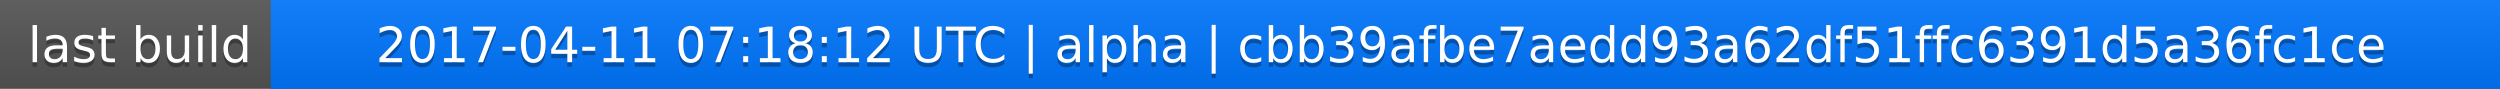
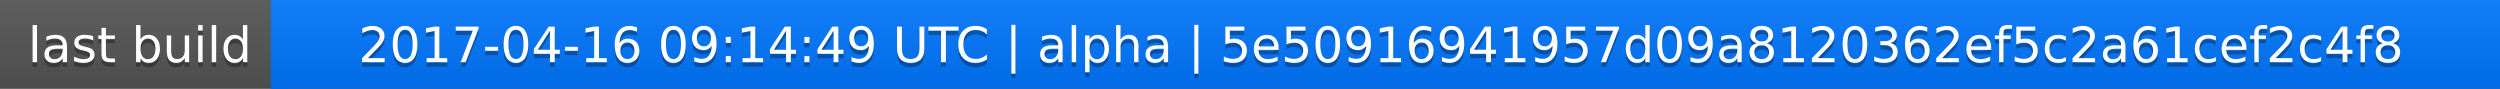
<svg xmlns="http://www.w3.org/2000/svg" width="563" height="20">
  <linearGradient id="a" x2="0" y2="100%">
    <stop offset="0" stop-color="#bbb" stop-opacity=".1" />
    <stop offset="1" stop-opacity=".1" />
  </linearGradient>
  <rect rx="0" width="563" height="20" fill="#555" />
  <rect rx="0" x="61" width="502" height="20" fill="#07f" />
  <path fill="#07f" d="M61 0h4v20h-4z" />
  <rect rx="0" width="563" height="20" fill="url(#a)" />
  <g fill="#fff" text-anchor="middle" font-family="DejaVu Sans,Verdana,Geneva,sans-serif" font-size="11">
    <text x="31.5" y="15" fill="#010101" fill-opacity=".3">last build</text>
    <text x="31.5" y="14">last build</text>
-     <text x="311" y="15" fill="#010101" fill-opacity=".3">2017-04-11 07:18:12 UTC | alpha | cbb39afbe7aedd93a62df51ffc6391d5a36fc1ce</text>
-     <text x="311" y="14">2017-04-11 07:18:12 UTC | alpha | cbb39afbe7aedd93a62df51ffc6391d5a36fc1ce</text>
+     <text x="311" y="15" fill="#010101" fill-opacity=".3">2017-04-16 09:14:49 UTC | alpha | 5e50916941957d09a8120362ef5c2a61cef2c4f8</text>
+     <text x="311" y="14">2017-04-16 09:14:49 UTC | alpha | 5e50916941957d09a8120362ef5c2a61cef2c4f8</text>
  </g>
</svg>
